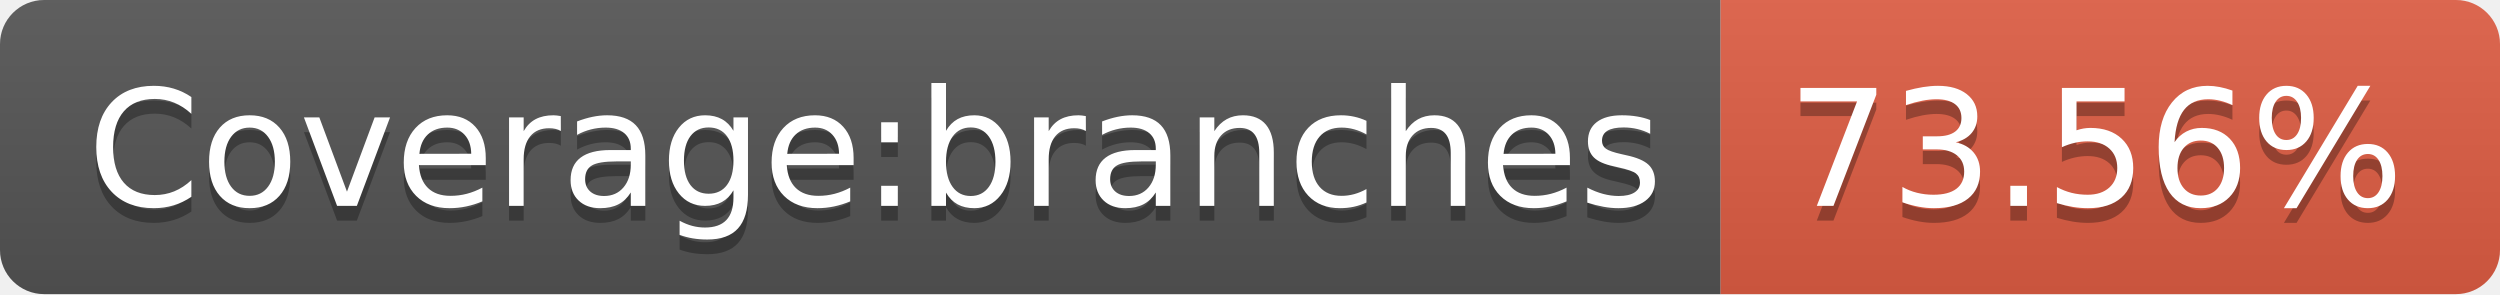
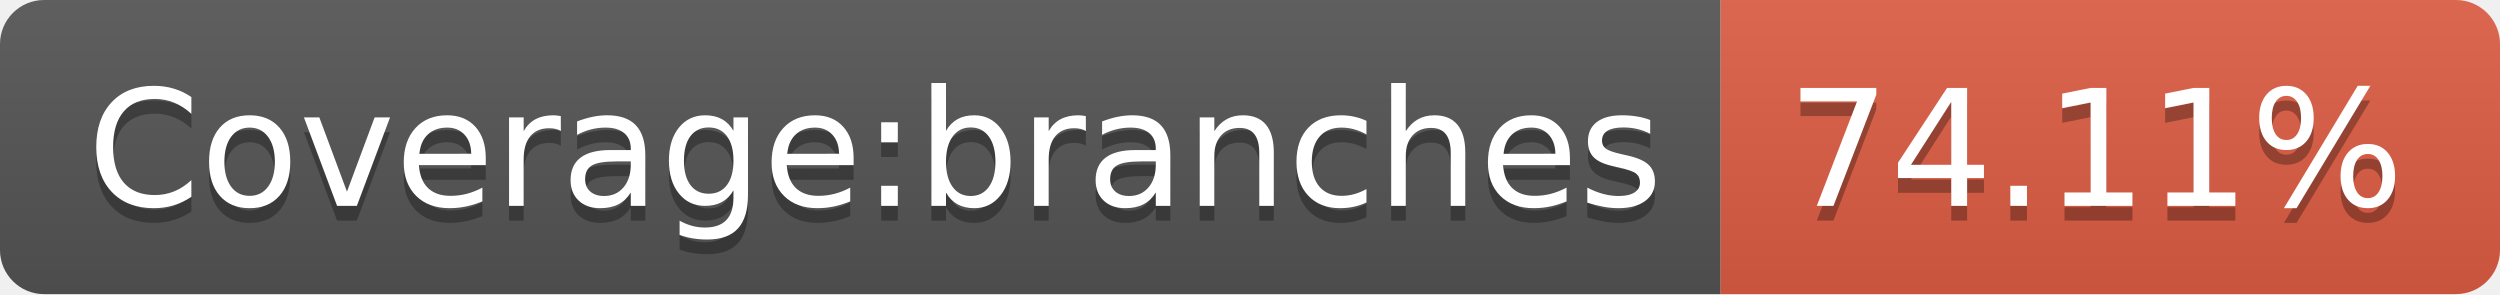
- <svg xmlns="http://www.w3.org/2000/svg" width="170" height="20" role="img" aria-label="Coverage:branches: 73.56%">
+ <svg xmlns="http://www.w3.org/2000/svg" width="170" height="20" role="img" aria-label="Coverage:branches: 74.11%">
  <linearGradient id="s" x2="0" y2="100%">
    <stop offset="0" stop-color="#bbb" stop-opacity=".1" />
    <stop offset="1" stop-opacity=".1" />
  </linearGradient>
  <clipPath id="r">
    <rect width="170" height="20" rx="3" fill="#fff" />
  </clipPath>
  <g clip-path="url(#r)">
    <rect width="117" height="20" fill="#555" />
    <rect x="117" width="53" height="20" fill="#e05d44" />
    <rect width="170" height="20" fill="url(#s)" />
  </g>
  <g fill="#fff" text-anchor="middle" font-family="Verdana,Geneva,DejaVu Sans,sans-serif" text-rendering="geometricPrecision" font-size="110">
    <text aria-hidden="true" x="595" y="150" fill="#010101" fill-opacity=".3" transform="scale(.1)" textLength="1070">Coverage:branches</text>
    <text x="595" y="140" transform="scale(.1)" fill="#fff" textLength="1070">Coverage:branches</text>
-     <text aria-hidden="true" x="1425" y="150" fill="#010101" fill-opacity=".3" transform="scale(.1)" textLength="430">73.56%</text>
-     <text x="1425" y="140" transform="scale(.1)" fill="#fff" textLength="430">73.56%</text>
+     <text aria-hidden="true" x="1425" y="150" fill="#010101" fill-opacity=".3" transform="scale(.1)" textLength="430">74.11%</text>
+     <text x="1425" y="140" transform="scale(.1)" fill="#fff" textLength="430">74.11%</text>
  </g>
</svg>
